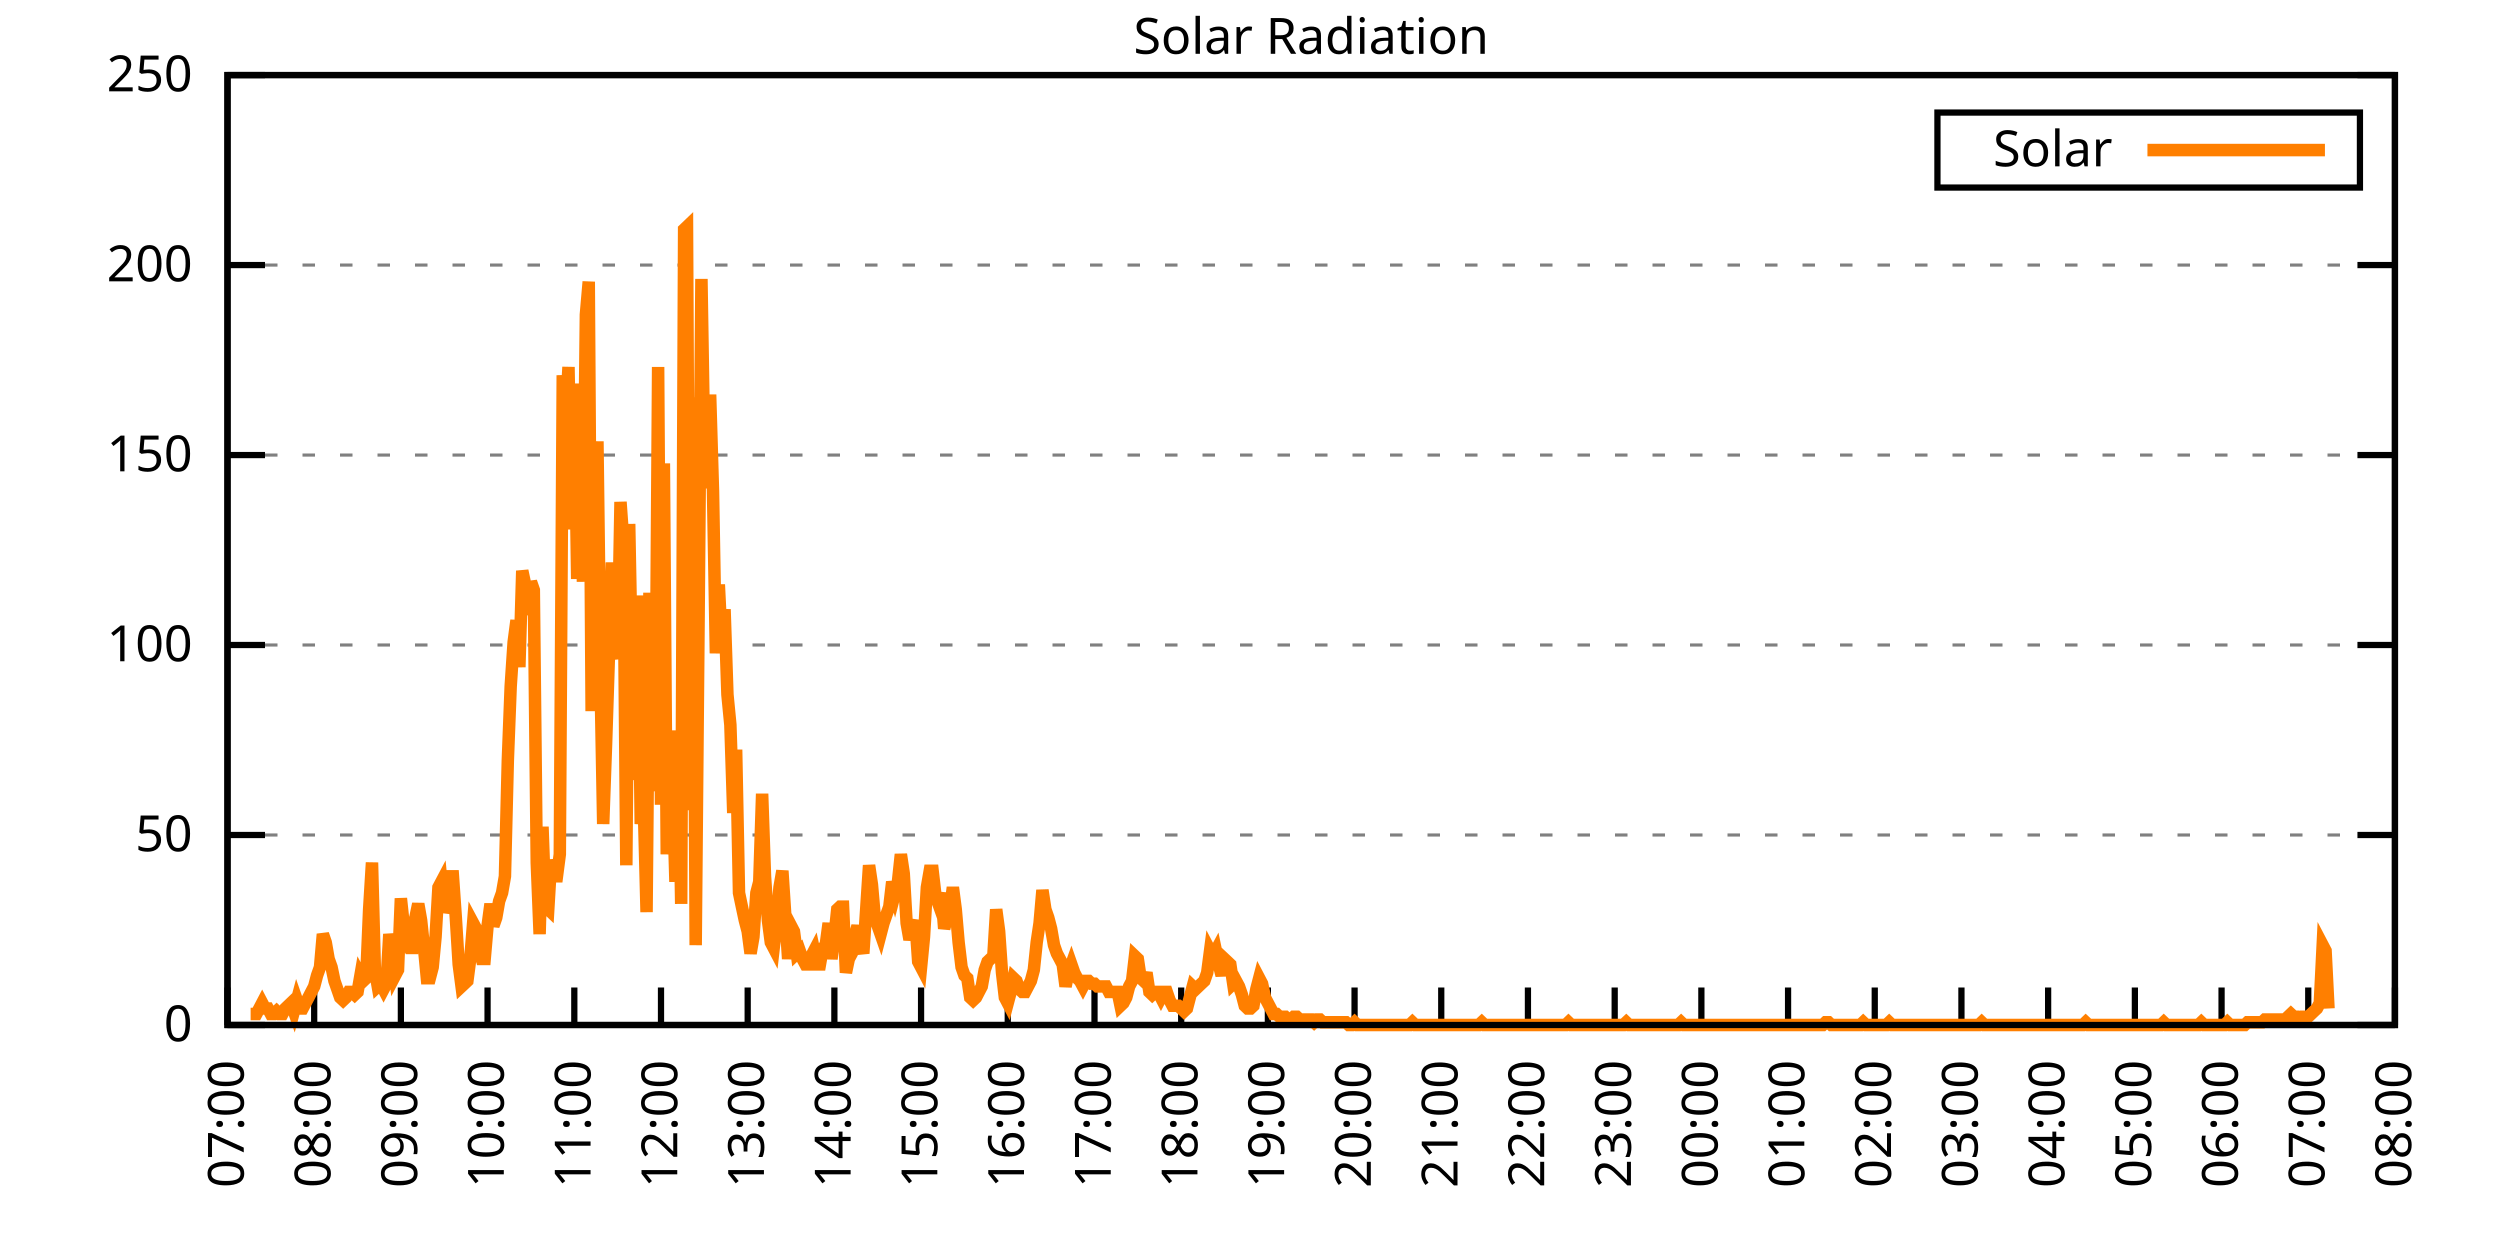
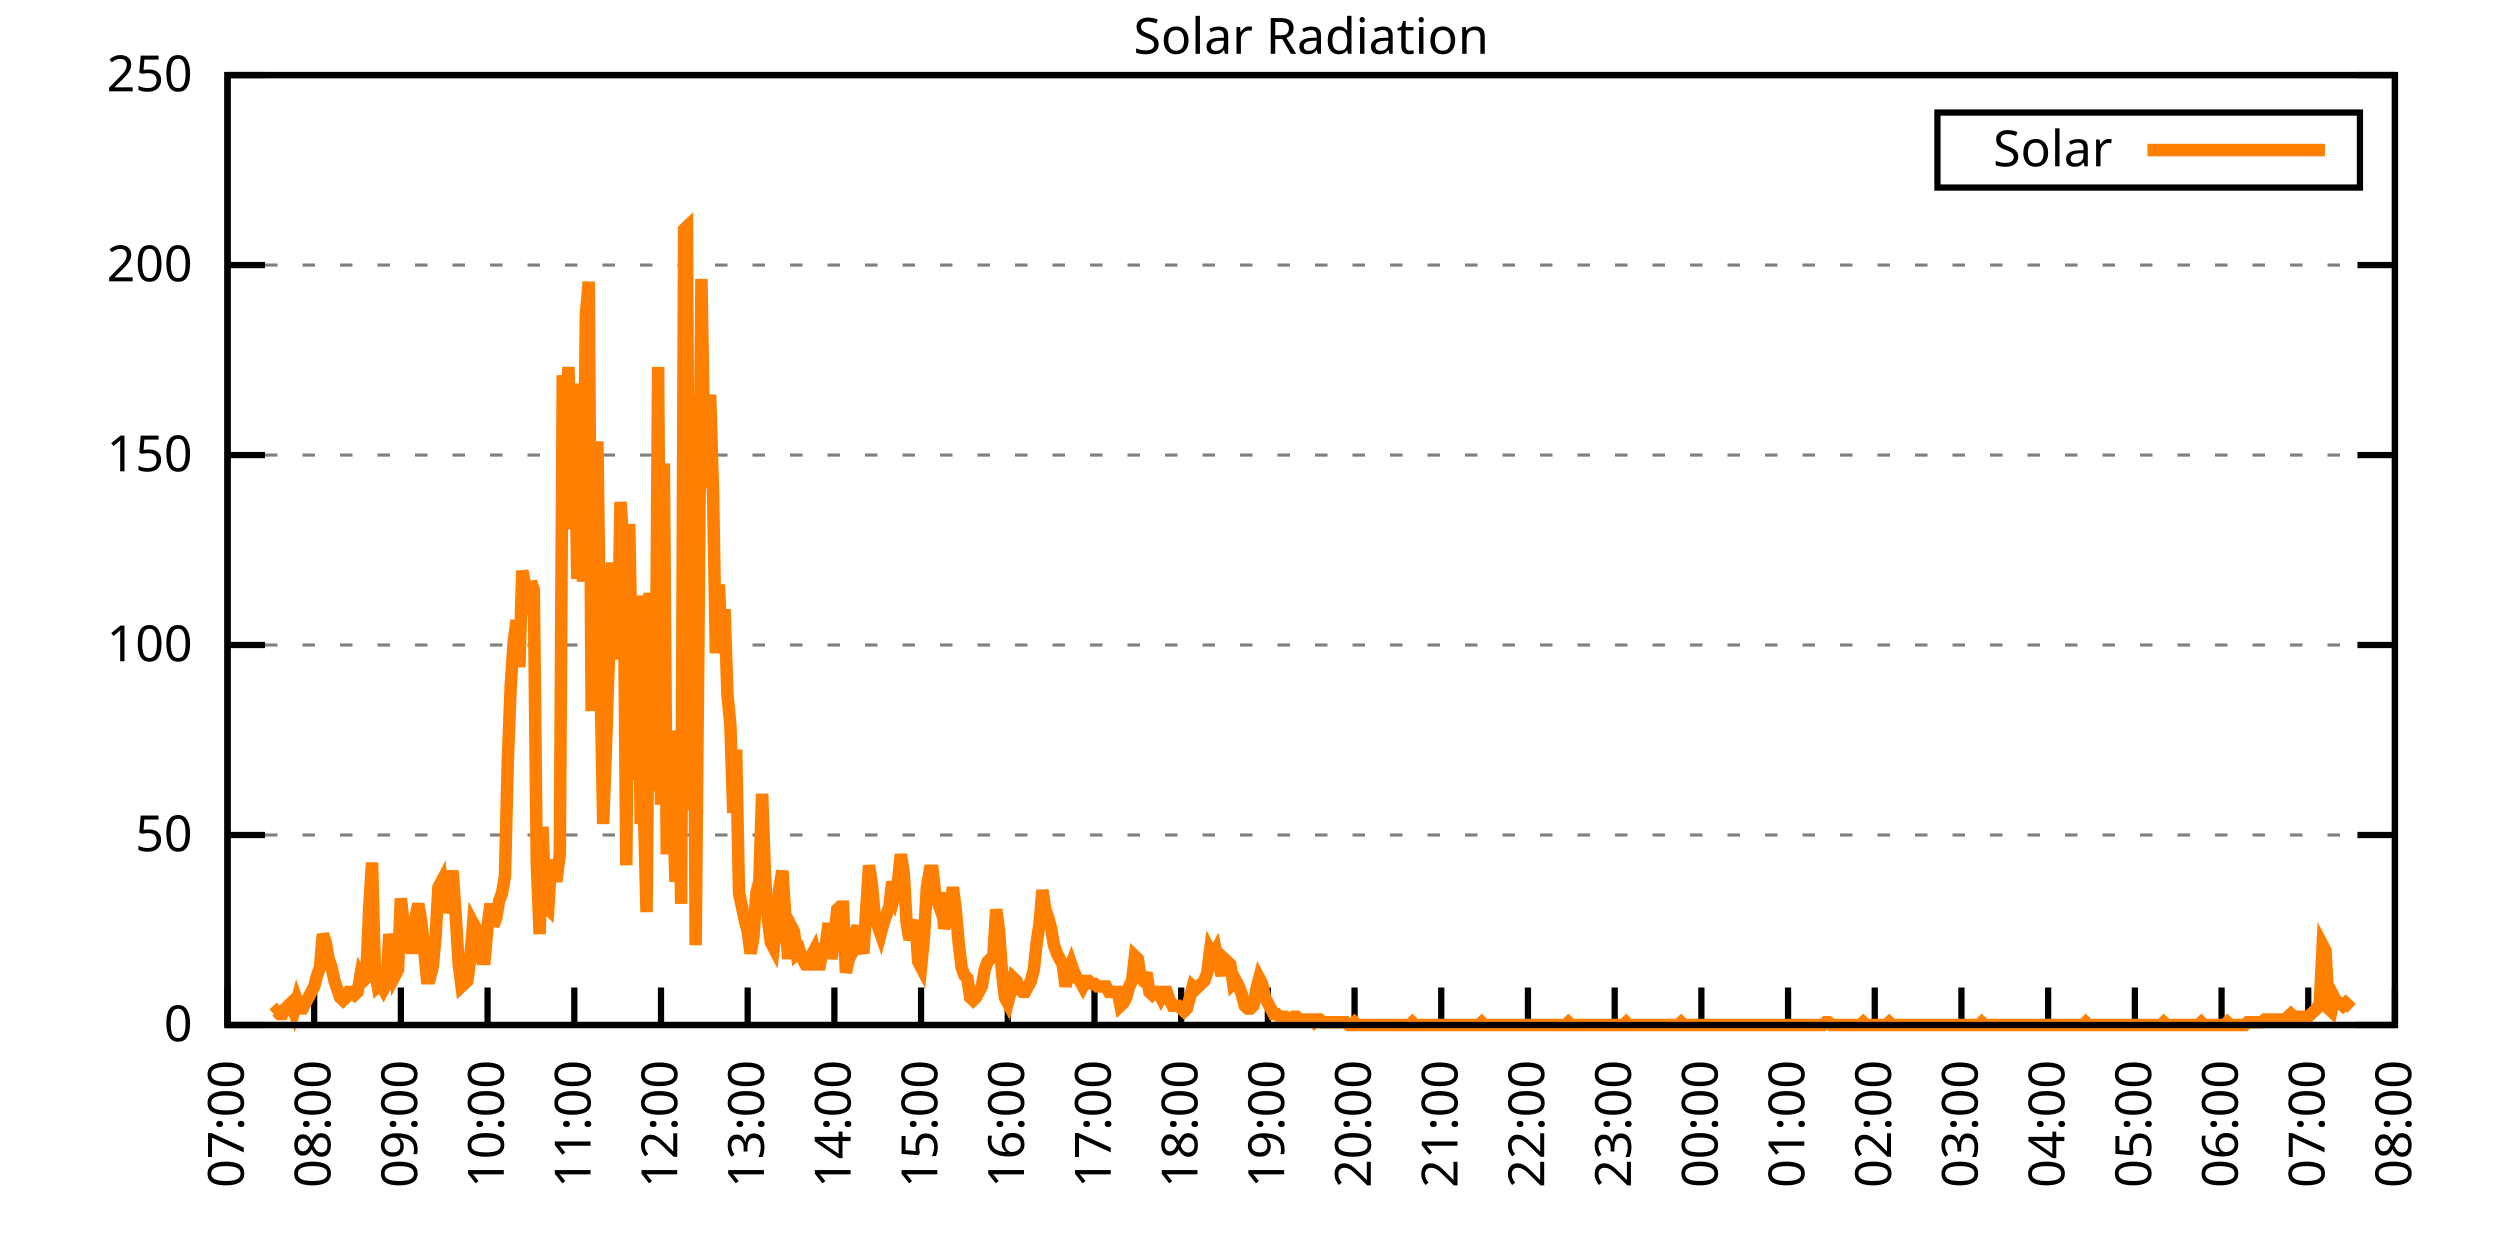
<svg xmlns="http://www.w3.org/2000/svg" xmlns:xlink="http://www.w3.org/1999/xlink" width="400" height="200" viewBox="0 0 400 200">
  <g id="gnuplot_canvas">
    <rect x="0" y="0" width="400" height="200" fill="none" />
    <defs>
      <circle id="gpDot" r="0.5" stroke-width="0.5" stroke="currentColor" />
      <path id="gpPt0" stroke-width="0.333" stroke="currentColor" d="M-1,0 h2 M0,-1 v2" />
      <path id="gpPt1" stroke-width="0.333" stroke="currentColor" d="M-1,-1 L1,1 M1,-1 L-1,1" />
      <path id="gpPt2" stroke-width="0.333" stroke="currentColor" d="M-1,0 L1,0 M0,-1 L0,1 M-1,-1 L1,1 M-1,1 L1,-1" />
      <rect id="gpPt3" stroke-width="0.333" stroke="currentColor" x="-1" y="-1" width="2" height="2" />
      <rect id="gpPt4" stroke-width="0.333" stroke="currentColor" fill="currentColor" x="-1" y="-1" width="2" height="2" />
      <circle id="gpPt5" stroke-width="0.333" stroke="currentColor" cx="0" cy="0" r="1" />
      <use xlink:href="#gpPt5" id="gpPt6" fill="currentColor" stroke="none" />
      <path id="gpPt7" stroke-width="0.333" stroke="currentColor" d="M0,-1.33 L-1.33,0.67 L1.33,0.67 z" />
      <use xlink:href="#gpPt7" id="gpPt8" fill="currentColor" stroke="none" />
      <use xlink:href="#gpPt7" id="gpPt9" stroke="currentColor" transform="rotate(180)" />
      <use xlink:href="#gpPt9" id="gpPt10" fill="currentColor" stroke="none" />
      <use xlink:href="#gpPt3" id="gpPt11" stroke="currentColor" transform="rotate(45)" />
      <use xlink:href="#gpPt11" id="gpPt12" fill="currentColor" stroke="none" />
      <path id="gpPt13" stroke-width="0.333" stroke="currentColor" d="M0,1.330 L1.265,0.411 L0.782,-1.067 L-0.782,-1.076 L-1.265,0.411 z" />
      <use xlink:href="#gpPt13" id="gpPt14" fill="currentColor" stroke="none" />
      <filter id="textbox" filterUnits="objectBoundingBox" x="0" y="0" height="1" width="1">
        <feFlood flood-color="white" flood-opacity="1" result="bgnd" />
        <feComposite in="SourceGraphic" in2="bgnd" operator="atop" />
      </filter>
      <filter id="greybox" filterUnits="objectBoundingBox" x="0" y="0" height="1" width="1">
        <feFlood flood-color="lightgrey" flood-opacity="1" result="grey" />
        <feComposite in="SourceGraphic" in2="grey" operator="atop" />
      </filter>
    </defs>
    <g fill="none" color="white" stroke="currentColor" stroke-width="1.00" stroke-linecap="butt" stroke-linejoin="miter">
</g>
    <g fill="none" color="black" stroke="currentColor" stroke-width="1.00" stroke-linecap="butt" stroke-linejoin="miter">
      <g stroke="none" shape-rendering="crispEdges">
        <polygon fill="rgb(255, 255, 255)" points="36.40,164.00 383.18,164.00 383.18,12.02 36.40,12.02 " />
      </g>
    </g>
    <g fill="none" color="black" stroke="currentColor" stroke-width="1.00" stroke-linecap="butt" stroke-linejoin="miter">
</g>
    <g fill="none" color="black" stroke="black" stroke-width="0.50" stroke-linecap="butt" stroke-linejoin="miter">
</g>
    <g fill="none" color="gray" stroke="currentColor" stroke-width="0.50" stroke-linecap="butt" stroke-linejoin="miter">
      <path stroke="gray" stroke-dasharray="2,4" class="gridline" d="M36.40,164.00 L383.19,164.00  " />
    </g>
    <g fill="none" color="gray" stroke="gray" stroke-width="1.00" stroke-linecap="butt" stroke-linejoin="miter">
</g>
    <g fill="none" color="black" stroke="currentColor" stroke-width="1.00" stroke-linecap="butt" stroke-linejoin="miter">
      <path stroke="black" d="M36.40,164.00 L42.40,164.00 M383.19,164.00 L377.19,164.00  " />
      <g transform="translate(30.80,166.60)" stroke="none" fill="black" font-family="Sans" font-size="8.00" text-anchor="end">
        <text>
          <tspan font-family="Sans"> 0</tspan>
        </text>
      </g>
    </g>
    <g fill="none" color="black" stroke="currentColor" stroke-width="1.00" stroke-linecap="butt" stroke-linejoin="miter">
</g>
    <g fill="none" color="black" stroke="black" stroke-width="0.50" stroke-linecap="butt" stroke-linejoin="miter">
</g>
    <g fill="none" color="gray" stroke="currentColor" stroke-width="0.50" stroke-linecap="butt" stroke-linejoin="miter">
      <path stroke="gray" stroke-dasharray="2,4" class="gridline" d="M36.40,133.60 L383.19,133.60  " />
    </g>
    <g fill="none" color="gray" stroke="gray" stroke-width="1.00" stroke-linecap="butt" stroke-linejoin="miter">
</g>
    <g fill="none" color="black" stroke="currentColor" stroke-width="1.00" stroke-linecap="butt" stroke-linejoin="miter">
      <path stroke="black" d="M36.40,133.60 L42.40,133.60 M383.19,133.60 L377.19,133.60  " />
      <g transform="translate(30.80,136.20)" stroke="none" fill="black" font-family="Sans" font-size="8.00" text-anchor="end">
        <text>
          <tspan font-family="Sans"> 50</tspan>
        </text>
      </g>
    </g>
    <g fill="none" color="black" stroke="currentColor" stroke-width="1.00" stroke-linecap="butt" stroke-linejoin="miter">
</g>
    <g fill="none" color="black" stroke="black" stroke-width="0.50" stroke-linecap="butt" stroke-linejoin="miter">
</g>
    <g fill="none" color="gray" stroke="currentColor" stroke-width="0.50" stroke-linecap="butt" stroke-linejoin="miter">
      <path stroke="gray" stroke-dasharray="2,4" class="gridline" d="M36.40,103.20 L383.19,103.20  " />
    </g>
    <g fill="none" color="gray" stroke="gray" stroke-width="1.00" stroke-linecap="butt" stroke-linejoin="miter">
</g>
    <g fill="none" color="black" stroke="currentColor" stroke-width="1.00" stroke-linecap="butt" stroke-linejoin="miter">
      <path stroke="black" d="M36.40,103.20 L42.40,103.20 M383.19,103.20 L377.19,103.20  " />
      <g transform="translate(30.80,105.80)" stroke="none" fill="black" font-family="Sans" font-size="8.00" text-anchor="end">
        <text>
          <tspan font-family="Sans"> 100</tspan>
        </text>
      </g>
    </g>
    <g fill="none" color="black" stroke="currentColor" stroke-width="1.00" stroke-linecap="butt" stroke-linejoin="miter">
</g>
    <g fill="none" color="black" stroke="black" stroke-width="0.50" stroke-linecap="butt" stroke-linejoin="miter">
</g>
    <g fill="none" color="gray" stroke="currentColor" stroke-width="0.50" stroke-linecap="butt" stroke-linejoin="miter">
      <path stroke="gray" stroke-dasharray="2,4" class="gridline" d="M36.40,72.81 L383.19,72.81  " />
    </g>
    <g fill="none" color="gray" stroke="gray" stroke-width="1.00" stroke-linecap="butt" stroke-linejoin="miter">
</g>
    <g fill="none" color="black" stroke="currentColor" stroke-width="1.00" stroke-linecap="butt" stroke-linejoin="miter">
      <path stroke="black" d="M36.40,72.81 L42.40,72.81 M383.19,72.81 L377.19,72.81  " />
      <g transform="translate(30.80,75.41)" stroke="none" fill="black" font-family="Sans" font-size="8.00" text-anchor="end">
        <text>
          <tspan font-family="Sans"> 150</tspan>
        </text>
      </g>
    </g>
    <g fill="none" color="black" stroke="currentColor" stroke-width="1.00" stroke-linecap="butt" stroke-linejoin="miter">
</g>
    <g fill="none" color="black" stroke="black" stroke-width="0.50" stroke-linecap="butt" stroke-linejoin="miter">
</g>
    <g fill="none" color="gray" stroke="currentColor" stroke-width="0.50" stroke-linecap="butt" stroke-linejoin="miter">
      <path stroke="gray" stroke-dasharray="2,4" class="gridline" d="M36.40,42.41 L383.19,42.41  " />
    </g>
    <g fill="none" color="gray" stroke="gray" stroke-width="1.00" stroke-linecap="butt" stroke-linejoin="miter">
</g>
    <g fill="none" color="black" stroke="currentColor" stroke-width="1.00" stroke-linecap="butt" stroke-linejoin="miter">
      <path stroke="black" d="M36.40,42.41 L42.40,42.41 M383.19,42.41 L377.19,42.41  " />
      <g transform="translate(30.80,45.01)" stroke="none" fill="black" font-family="Sans" font-size="8.00" text-anchor="end">
        <text>
          <tspan font-family="Sans"> 200</tspan>
        </text>
      </g>
    </g>
    <g fill="none" color="black" stroke="currentColor" stroke-width="1.00" stroke-linecap="butt" stroke-linejoin="miter">
</g>
    <g fill="none" color="black" stroke="black" stroke-width="0.50" stroke-linecap="butt" stroke-linejoin="miter">
</g>
    <g fill="none" color="gray" stroke="currentColor" stroke-width="0.50" stroke-linecap="butt" stroke-linejoin="miter">
      <path stroke="gray" stroke-dasharray="2,4" class="gridline" d="M36.40,12.01 L383.19,12.01  " />
    </g>
    <g fill="none" color="gray" stroke="gray" stroke-width="1.00" stroke-linecap="butt" stroke-linejoin="miter">
</g>
    <g fill="none" color="black" stroke="currentColor" stroke-width="1.00" stroke-linecap="butt" stroke-linejoin="miter">
      <path stroke="black" d="M36.40,12.01 L42.40,12.01 M383.19,12.01 L377.19,12.01  " />
      <g transform="translate(30.80,14.61)" stroke="none" fill="black" font-family="Sans" font-size="8.00" text-anchor="end">
        <text>
          <tspan font-family="Sans"> 250</tspan>
        </text>
      </g>
    </g>
    <g fill="none" color="black" stroke="currentColor" stroke-width="1.00" stroke-linecap="butt" stroke-linejoin="miter">
      <path stroke="black" d="M36.40,164.00 L36.40,158.00  " />
      <g transform="translate(39.00,169.60) rotate(270.00)" stroke="none" fill="black" font-family="Sans" font-size="8.00" text-anchor="end">
        <text>
          <tspan font-family="Sans">07:00</tspan>
        </text>
      </g>
    </g>
    <g fill="none" color="black" stroke="currentColor" stroke-width="1.00" stroke-linecap="butt" stroke-linejoin="miter">
      <path stroke="black" d="M50.27,164.00 L50.27,158.00  " />
      <g transform="translate(52.87,169.60) rotate(270.00)" stroke="none" fill="black" font-family="Sans" font-size="8.00" text-anchor="end">
        <text>
          <tspan font-family="Sans">08:00</tspan>
        </text>
      </g>
    </g>
    <g fill="none" color="black" stroke="currentColor" stroke-width="1.00" stroke-linecap="butt" stroke-linejoin="miter">
      <path stroke="black" d="M64.14,164.00 L64.14,158.00  " />
      <g transform="translate(66.74,169.60) rotate(270.00)" stroke="none" fill="black" font-family="Sans" font-size="8.00" text-anchor="end">
        <text>
          <tspan font-family="Sans">09:00</tspan>
        </text>
      </g>
    </g>
    <g fill="none" color="black" stroke="currentColor" stroke-width="1.00" stroke-linecap="butt" stroke-linejoin="miter">
      <path stroke="black" d="M78.01,164.00 L78.01,158.00  " />
      <g transform="translate(80.61,169.60) rotate(270.00)" stroke="none" fill="black" font-family="Sans" font-size="8.00" text-anchor="end">
        <text>
          <tspan font-family="Sans">10:00</tspan>
        </text>
      </g>
    </g>
    <g fill="none" color="black" stroke="currentColor" stroke-width="1.00" stroke-linecap="butt" stroke-linejoin="miter">
      <path stroke="black" d="M91.89,164.00 L91.89,158.00  " />
      <g transform="translate(94.49,169.60) rotate(270.00)" stroke="none" fill="black" font-family="Sans" font-size="8.00" text-anchor="end">
        <text>
          <tspan font-family="Sans">11:00</tspan>
        </text>
      </g>
    </g>
    <g fill="none" color="black" stroke="currentColor" stroke-width="1.00" stroke-linecap="butt" stroke-linejoin="miter">
      <path stroke="black" d="M105.76,164.00 L105.76,158.00  " />
      <g transform="translate(108.36,169.60) rotate(270.00)" stroke="none" fill="black" font-family="Sans" font-size="8.00" text-anchor="end">
        <text>
          <tspan font-family="Sans">12:00</tspan>
        </text>
      </g>
    </g>
    <g fill="none" color="black" stroke="currentColor" stroke-width="1.00" stroke-linecap="butt" stroke-linejoin="miter">
      <path stroke="black" d="M119.63,164.00 L119.63,158.00  " />
      <g transform="translate(122.23,169.60) rotate(270.00)" stroke="none" fill="black" font-family="Sans" font-size="8.00" text-anchor="end">
        <text>
          <tspan font-family="Sans">13:00</tspan>
        </text>
      </g>
    </g>
    <g fill="none" color="black" stroke="currentColor" stroke-width="1.00" stroke-linecap="butt" stroke-linejoin="miter">
      <path stroke="black" d="M133.50,164.00 L133.50,158.00  " />
      <g transform="translate(136.10,169.60) rotate(270.00)" stroke="none" fill="black" font-family="Sans" font-size="8.00" text-anchor="end">
        <text>
          <tspan font-family="Sans">14:00</tspan>
        </text>
      </g>
    </g>
    <g fill="none" color="black" stroke="currentColor" stroke-width="1.00" stroke-linecap="butt" stroke-linejoin="miter">
      <path stroke="black" d="M147.37,164.00 L147.37,158.00  " />
      <g transform="translate(149.97,169.60) rotate(270.00)" stroke="none" fill="black" font-family="Sans" font-size="8.00" text-anchor="end">
        <text>
          <tspan font-family="Sans">15:00</tspan>
        </text>
      </g>
    </g>
    <g fill="none" color="black" stroke="currentColor" stroke-width="1.00" stroke-linecap="butt" stroke-linejoin="miter">
      <path stroke="black" d="M161.24,164.00 L161.24,158.00  " />
      <g transform="translate(163.84,169.60) rotate(270.00)" stroke="none" fill="black" font-family="Sans" font-size="8.00" text-anchor="end">
        <text>
          <tspan font-family="Sans">16:00</tspan>
        </text>
      </g>
    </g>
    <g fill="none" color="black" stroke="currentColor" stroke-width="1.00" stroke-linecap="butt" stroke-linejoin="miter">
      <path stroke="black" d="M175.12,164.00 L175.12,158.00  " />
      <g transform="translate(177.72,169.60) rotate(270.00)" stroke="none" fill="black" font-family="Sans" font-size="8.00" text-anchor="end">
        <text>
          <tspan font-family="Sans">17:00</tspan>
        </text>
      </g>
    </g>
    <g fill="none" color="black" stroke="currentColor" stroke-width="1.00" stroke-linecap="butt" stroke-linejoin="miter">
      <path stroke="black" d="M188.99,164.00 L188.99,158.00  " />
      <g transform="translate(191.59,169.60) rotate(270.00)" stroke="none" fill="black" font-family="Sans" font-size="8.00" text-anchor="end">
        <text>
          <tspan font-family="Sans">18:00</tspan>
        </text>
      </g>
    </g>
    <g fill="none" color="black" stroke="currentColor" stroke-width="1.00" stroke-linecap="butt" stroke-linejoin="miter">
      <path stroke="black" d="M202.86,164.00 L202.86,158.00  " />
      <g transform="translate(205.46,169.60) rotate(270.00)" stroke="none" fill="black" font-family="Sans" font-size="8.00" text-anchor="end">
        <text>
          <tspan font-family="Sans">19:00</tspan>
        </text>
      </g>
    </g>
    <g fill="none" color="black" stroke="currentColor" stroke-width="1.00" stroke-linecap="butt" stroke-linejoin="miter">
      <path stroke="black" d="M216.73,164.00 L216.73,158.00  " />
      <g transform="translate(219.33,169.60) rotate(270.00)" stroke="none" fill="black" font-family="Sans" font-size="8.00" text-anchor="end">
        <text>
          <tspan font-family="Sans">20:00</tspan>
        </text>
      </g>
    </g>
    <g fill="none" color="black" stroke="currentColor" stroke-width="1.00" stroke-linecap="butt" stroke-linejoin="miter">
      <path stroke="black" d="M230.60,164.00 L230.60,158.00  " />
      <g transform="translate(233.20,169.60) rotate(270.00)" stroke="none" fill="black" font-family="Sans" font-size="8.00" text-anchor="end">
        <text>
          <tspan font-family="Sans">21:00</tspan>
        </text>
      </g>
    </g>
    <g fill="none" color="black" stroke="currentColor" stroke-width="1.00" stroke-linecap="butt" stroke-linejoin="miter">
      <path stroke="black" d="M244.47,164.00 L244.47,158.00  " />
      <g transform="translate(247.07,169.60) rotate(270.00)" stroke="none" fill="black" font-family="Sans" font-size="8.00" text-anchor="end">
        <text>
          <tspan font-family="Sans">22:00</tspan>
        </text>
      </g>
    </g>
    <g fill="none" color="black" stroke="currentColor" stroke-width="1.00" stroke-linecap="butt" stroke-linejoin="miter">
      <path stroke="black" d="M258.35,164.00 L258.35,158.00  " />
      <g transform="translate(260.95,169.60) rotate(270.00)" stroke="none" fill="black" font-family="Sans" font-size="8.00" text-anchor="end">
        <text>
          <tspan font-family="Sans">23:00</tspan>
        </text>
      </g>
    </g>
    <g fill="none" color="black" stroke="currentColor" stroke-width="1.00" stroke-linecap="butt" stroke-linejoin="miter">
      <path stroke="black" d="M272.22,164.00 L272.22,158.00  " />
      <g transform="translate(274.82,169.60) rotate(270.00)" stroke="none" fill="black" font-family="Sans" font-size="8.00" text-anchor="end">
        <text>
          <tspan font-family="Sans">00:00</tspan>
        </text>
      </g>
    </g>
    <g fill="none" color="black" stroke="currentColor" stroke-width="1.00" stroke-linecap="butt" stroke-linejoin="miter">
      <path stroke="black" d="M286.09,164.00 L286.09,158.00  " />
      <g transform="translate(288.69,169.60) rotate(270.00)" stroke="none" fill="black" font-family="Sans" font-size="8.00" text-anchor="end">
        <text>
          <tspan font-family="Sans">01:00</tspan>
        </text>
      </g>
    </g>
    <g fill="none" color="black" stroke="currentColor" stroke-width="1.00" stroke-linecap="butt" stroke-linejoin="miter">
      <path stroke="black" d="M299.96,164.00 L299.96,158.00  " />
      <g transform="translate(302.56,169.60) rotate(270.00)" stroke="none" fill="black" font-family="Sans" font-size="8.00" text-anchor="end">
        <text>
          <tspan font-family="Sans">02:00</tspan>
        </text>
      </g>
    </g>
    <g fill="none" color="black" stroke="currentColor" stroke-width="1.00" stroke-linecap="butt" stroke-linejoin="miter">
      <path stroke="black" d="M313.83,164.00 L313.83,158.00  " />
      <g transform="translate(316.43,169.60) rotate(270.00)" stroke="none" fill="black" font-family="Sans" font-size="8.00" text-anchor="end">
        <text>
          <tspan font-family="Sans">03:00</tspan>
        </text>
      </g>
    </g>
    <g fill="none" color="black" stroke="currentColor" stroke-width="1.00" stroke-linecap="butt" stroke-linejoin="miter">
      <path stroke="black" d="M327.70,164.00 L327.70,158.00  " />
      <g transform="translate(330.30,169.60) rotate(270.00)" stroke="none" fill="black" font-family="Sans" font-size="8.00" text-anchor="end">
        <text>
          <tspan font-family="Sans">04:00</tspan>
        </text>
      </g>
    </g>
    <g fill="none" color="black" stroke="currentColor" stroke-width="1.00" stroke-linecap="butt" stroke-linejoin="miter">
      <path stroke="black" d="M341.58,164.00 L341.58,158.00  " />
      <g transform="translate(344.18,169.60) rotate(270.00)" stroke="none" fill="black" font-family="Sans" font-size="8.00" text-anchor="end">
        <text>
          <tspan font-family="Sans">05:00</tspan>
        </text>
      </g>
    </g>
    <g fill="none" color="black" stroke="currentColor" stroke-width="1.00" stroke-linecap="butt" stroke-linejoin="miter">
      <path stroke="black" d="M355.45,164.00 L355.45,158.00  " />
      <g transform="translate(358.05,169.60) rotate(270.00)" stroke="none" fill="black" font-family="Sans" font-size="8.00" text-anchor="end">
        <text>
          <tspan font-family="Sans">06:00</tspan>
        </text>
      </g>
    </g>
    <g fill="none" color="black" stroke="currentColor" stroke-width="1.00" stroke-linecap="butt" stroke-linejoin="miter">
      <path stroke="black" d="M369.32,164.00 L369.32,158.00  " />
      <g transform="translate(371.92,169.60) rotate(270.00)" stroke="none" fill="black" font-family="Sans" font-size="8.00" text-anchor="end">
        <text>
          <tspan font-family="Sans">07:00</tspan>
        </text>
      </g>
    </g>
    <g fill="none" color="black" stroke="currentColor" stroke-width="1.00" stroke-linecap="butt" stroke-linejoin="miter">
      <path stroke="black" d="M383.19,164.00 L383.19,158.00  " />
      <g transform="translate(385.79,169.60) rotate(270.00)" stroke="none" fill="black" font-family="Sans" font-size="8.00" text-anchor="end">
        <text>
          <tspan font-family="Sans">08:00</tspan>
        </text>
      </g>
    </g>
    <g fill="none" color="black" stroke="currentColor" stroke-width="1.00" stroke-linecap="butt" stroke-linejoin="miter">
</g>
    <g fill="none" color="black" stroke="currentColor" stroke-width="1.00" stroke-linecap="butt" stroke-linejoin="miter">
      <path stroke="black" d="M36.40,12.01 L36.40,164.00 L383.19,164.00 L383.19,12.01 L36.40,12.01 Z  " />
    </g>
    <g fill="none" color="black" stroke="currentColor" stroke-width="1.00" stroke-linecap="butt" stroke-linejoin="miter">
</g>
    <g fill="none" color="black" stroke="currentColor" stroke-width="1.00" stroke-linecap="butt" stroke-linejoin="miter">
      <path stroke="black" d="M309.99,30.01 L309.99,18.01 L377.59,18.01 L377.59,30.01 L309.99,30.01 Z  " />
    </g>
    <g id="Solar_Radiation_plot_1">
      <g fill="none" color="white" stroke="black" stroke-width="2.00" stroke-linecap="butt" stroke-linejoin="miter">
</g>
      <g fill="none" color="black" stroke="currentColor" stroke-width="2.00" stroke-linecap="butt" stroke-linejoin="miter">
        <g transform="translate(337.99,26.61)" stroke="none" fill="black" font-family="Sans" font-size="8.00" text-anchor="end">
          <text>
            <tspan font-family="Sans">Solar</tspan>
          </text>
        </g>
      </g>
      <g fill="none" color="black" stroke="currentColor" stroke-width="2.00" stroke-linecap="butt" stroke-linejoin="miter">
-         <path stroke="rgb(255, 127,   0)" d="M343.59,24.01 L371.99,24.01 M40.10,162.24 L40.56,162.24 L41.02,162.24 L41.49,161.36 L41.95,160.48 L42.41,161.36   L42.87,161.36 L43.34,162.24 L43.80,162.24 L44.26,161.80 L44.72,162.24 L45.19,162.24 L45.65,161.36 L46.11,160.92   L46.57,160.48 L47.03,161.80 L47.50,160.04 L47.96,161.36 L48.42,161.36 L48.88,160.48 L49.35,159.60 L49.81,158.71   L50.27,157.83 L50.73,156.07 L51.20,154.75 L51.66,149.46 L52.12,150.79 L52.58,153.43 L53.05,154.75 L53.51,156.95   L53.97,158.27 L54.43,159.60 L54.90,160.04 L55.36,159.60 L55.82,158.71 L56.28,158.71 L56.75,159.15 L57.21,158.71   L57.67,156.07 L58.13,156.95 L58.59,156.51 L59.06,145.50 L59.52,138.01 L59.98,155.19 L60.44,157.83 L60.91,157.39   L61.37,158.27 L61.83,157.39 L62.29,149.46 L62.76,152.11 L63.22,156.07 L63.68,155.19 L64.14,143.74 L64.61,148.14   L65.07,150.79 L65.53,151.67 L65.99,151.67 L66.46,146.82 L66.92,144.62 L67.38,147.26 L67.84,151.67 L68.30,156.51   L68.77,156.51 L69.23,154.75 L69.69,149.90 L70.15,141.98 L70.62,141.09 L71.08,145.94 L71.54,144.62 L72.00,140.21   L72.47,140.21 L72.93,146.82 L73.39,154.31 L73.85,157.83 L74.32,157.39 L74.78,156.95 L75.24,153.43 L75.70,147.70   L76.17,148.58 L76.63,151.67 L77.09,153.43 L77.55,153.43 L78.01,148.14 L78.48,144.62 L78.94,148.14 L79.40,146.82   L79.86,144.18 L80.33,142.86 L80.79,140.21 L81.25,121.71 L81.71,109.82 L82.18,102.77 L82.64,99.25 L83.10,106.74   L83.56,91.32 L84.03,93.52 L84.49,98.37 L84.95,93.08 L85.41,94.40 L85.88,138.01 L86.34,149.46 L86.80,132.28   L87.26,145.06 L87.72,145.50 L88.19,137.57 L88.65,140.21 L89.11,140.21 L89.57,136.69 L90.04,60.04 L90.50,67.09   L90.96,58.72 L91.42,84.71 L91.89,61.37 L92.35,92.64 L92.81,63.57 L93.27,93.08 L93.74,50.35 L94.20,45.07   L94.66,113.78 L95.12,84.71 L95.59,70.62 L96.05,106.74 L96.51,131.84 L96.97,119.07 L97.44,104.53 L97.90,90.00   L98.36,103.21 L98.82,105.41 L99.28,80.31 L99.75,86.91 L100.21,138.45 L100.67,83.83 L101.13,108.06 L101.60,124.80   L102.06,95.28 L102.52,131.84 L102.98,127.88 L103.45,145.94 L103.91,94.84 L104.37,121.71 L104.83,126.56 L105.30,58.72   L105.76,128.76 L106.22,74.14 L106.68,136.69 L107.15,120.83 L107.61,125.24 L108.07,141.09 L108.53,116.87 L108.99,144.62   L109.46,36.70 L109.92,36.26 L110.38,129.64 L110.84,63.57 L111.31,151.23 L111.77,99.69 L112.23,44.63 L112.69,72.82   L113.16,78.10 L113.62,63.13 L114.08,78.54 L114.54,104.53 L115.01,93.52 L115.47,102.77 L115.93,97.49 L116.39,111.14   L116.86,115.99 L117.32,130.08 L117.78,119.95 L118.24,142.86 L118.70,145.06 L119.17,147.26 L119.63,149.02 L120.09,152.55   L120.55,149.90 L121.02,142.86 L121.48,141.09 L121.94,127.00 L122.40,140.21 L122.87,147.26 L123.33,150.79 L123.79,151.67   L124.25,147.70 L124.72,141.98 L125.18,139.33 L125.64,146.38 L126.10,153.43 L126.57,148.14 L127.03,149.02 L127.49,152.55   L127.95,152.11 L128.41,153.43 L128.88,154.31 L129.34,154.31 L129.80,152.99 L130.26,152.11 L130.73,154.31 L131.19,154.31   L131.65,151.67 L132.11,151.23 L132.58,147.70 L133.04,153.43 L133.50,149.90 L133.96,145.50 L134.43,145.06 L134.89,145.06   L135.35,155.63 L135.81,153.43 L136.28,152.55 L136.74,149.90 L137.20,148.14 L137.66,150.79 L138.13,152.55 L138.59,145.50   L139.05,138.45 L139.51,141.54 L139.97,146.82 L140.44,148.14 L140.90,149.46 L141.36,147.70 L141.82,146.38 L142.29,145.06   L142.75,141.09 L143.21,142.86 L143.67,141.09 L144.14,136.69 L144.60,139.77 L145.06,147.70 L145.52,150.34 L145.99,148.58   L146.45,147.26 L146.91,153.87 L147.37,154.75 L147.84,149.90 L148.30,141.98 L148.76,139.33 L149.22,139.33 L149.68,143.30   L150.15,144.62 L150.61,142.86 L151.07,148.58 L151.53,146.82 L152.00,145.50 L152.46,141.98 L152.92,145.50 L153.38,150.79   L153.85,154.75 L154.31,156.07 L154.77,156.51 L155.23,159.60 L155.70,160.04 L156.16,159.60 L156.62,158.71 L157.08,157.83   L157.55,155.19 L158.01,153.87 L158.47,153.43 L158.93,152.99 L159.39,145.50 L159.86,149.02 L160.32,155.63 L160.78,159.60   L161.24,160.48 L161.71,158.71 L162.17,156.51 L162.63,156.95 L163.09,158.27 L163.56,158.71 L164.02,158.71 L164.48,157.83   L164.94,156.95 L165.41,155.19 L165.87,150.79 L166.33,147.70 L166.79,142.42 L167.26,145.50 L167.72,146.82 L168.18,148.58   L168.64,151.23 L169.10,152.55 L169.57,153.43 L170.03,154.31 L170.49,157.83 L170.95,155.63 L171.42,154.31 L171.88,155.63   L172.34,156.51 L172.80,156.95 L173.27,157.83 L173.73,156.95 L174.19,156.95 L174.65,157.39 L175.12,157.39 L175.58,157.83   L176.04,157.83 L176.50,157.83 L176.97,157.83 L177.43,158.71 L177.89,158.71 L178.35,158.71 L178.82,158.71 L179.28,160.92   L179.74,160.48 L180.20,159.60 L180.66,157.83 L181.13,156.95 L181.59,152.99 L182.05,153.43 L182.51,156.51 L182.98,156.95   L183.44,155.63 L183.90,158.71 L184.36,159.15 L184.83,158.71 L185.29,158.71 L185.75,159.60 L186.21,158.71 L186.68,158.71   L187.14,160.04 L187.60,160.92 L188.06,160.92 L188.53,160.92 L188.99,161.36 L189.45,161.80 L189.91,161.36 L190.37,159.60   L190.84,157.83 L191.30,158.27 L191.76,157.83 L192.22,157.39 L192.69,156.95 L193.15,155.63 L193.61,152.11 L194.07,152.99   L194.54,152.11 L195.00,154.31 L195.46,156.07 L195.92,153.43 L196.39,153.87 L196.85,154.31 L197.31,157.39 L197.77,156.95   L198.24,157.83 L198.70,159.15 L199.16,160.92 L199.62,161.36 L200.08,161.36 L200.55,160.92 L201.01,158.27 L201.47,156.51   L201.93,157.39 L202.40,159.60 L202.86,160.48 L203.32,161.36 L203.78,162.24 L204.25,162.24 L204.71,162.68 L205.17,162.68   L205.63,162.68 L206.10,163.12 L206.56,163.12 L207.02,162.68 L207.48,162.68 L207.95,163.12 L208.41,163.12 L208.87,163.12   L209.33,163.12 L209.80,163.12 L210.26,163.56 L210.72,163.12 L211.18,163.12 L211.64,163.56 L212.11,163.56 L212.57,163.56   L213.03,163.56 L213.49,163.56 L213.96,163.56 L214.42,163.56 L214.88,163.56 L215.34,163.56 L215.81,164.00 L216.27,164.00   L216.73,163.56 L217.19,164.00 L217.66,164.00 L218.12,164.00 L218.58,164.00 L219.04,164.00 L219.51,164.00 L219.97,164.00   L220.43,164.00 L220.89,164.00 L221.35,164.00 L221.82,164.00 L222.28,164.00 L222.74,164.00 L223.20,164.00 L223.67,164.00   L224.13,164.00 L224.59,164.00 L225.05,164.00 L225.52,164.00 L225.98,163.56 L226.44,164.00 L226.90,164.00 L227.37,164.00   L227.83,164.00 L228.29,164.00 L228.75,164.00 L229.22,164.00 L229.68,164.00 L230.14,164.00 L230.60,164.00 L231.06,164.00   L231.53,164.00 L231.99,164.00 L232.45,164.00 L232.91,164.00 L233.38,164.00 L233.84,164.00 L234.30,164.00 L234.76,164.00   L235.23,164.00 L235.69,164.00 L236.15,164.00 L236.61,164.00 L237.08,163.56 L237.54,164.00 L238.00,164.00 L238.46,164.00   L238.93,164.00 L239.39,164.00 L239.85,164.00 L240.31,164.00 L240.77,164.00 L241.24,164.00 L241.70,164.00 L242.16,164.00   L242.62,164.00 L243.09,164.00 L243.55,164.00 L244.01,164.00 L244.47,164.00 L244.94,164.00 L245.40,164.00 L245.86,164.00   L246.32,164.00 L246.79,164.00 L247.25,164.00 L247.71,164.00 L248.17,164.00 L248.64,164.00 L249.10,164.00 L249.56,164.00   L250.02,164.00 L250.49,164.00 L250.95,163.56 L251.41,164.00 L251.87,164.00 L252.33,164.00 L252.80,164.00 L253.26,164.00   L253.72,164.00 L254.18,164.00 L254.65,164.00 L255.11,164.00 L255.57,164.00 L256.03,164.00 L256.50,164.00 L256.96,164.00   L257.42,164.00 L257.88,164.00 L258.35,164.00 L258.81,164.00 L259.27,164.00 L259.73,164.00 L260.20,163.56 L260.66,164.00   L261.12,164.00 L261.58,164.00 L262.04,164.00 L262.51,164.00 L262.97,164.00 L263.43,164.00 L263.89,164.00 L264.36,164.00   L264.82,164.00 L265.28,164.00 L265.74,164.00 L266.21,164.00 L266.67,164.00 L267.13,164.00 L267.59,164.00 L268.06,164.00   L268.52,164.00 L268.98,163.56 L269.44,164.00 L269.91,164.00 L270.37,164.00 L270.83,164.00 L271.29,164.00 L271.75,164.00   L272.22,164.00 L272.68,164.00 L273.14,164.00 L273.60,164.00 L274.07,164.00 L274.53,164.00 L274.99,164.00 L275.45,164.00   L275.92,164.00 L276.38,164.00 L276.84,164.00 L277.30,164.00 L277.77,164.00 L278.23,164.00 L278.69,164.00 L279.15,164.00   L279.62,164.00 L280.08,164.00 L280.54,164.00 L281.00,164.00 L281.46,164.00 L281.93,164.00 L282.39,164.00 L282.85,164.00   L283.31,164.00 L283.78,164.00 L284.24,164.00 L284.70,164.00 L285.16,164.00 L285.63,164.00 L286.09,164.00 L286.55,164.00   L287.01,164.00 L287.48,164.00 L287.94,164.00 L288.40,164.00 L288.86,164.00 L289.33,164.00 L289.79,164.00 L290.25,164.00   L290.71,164.00 L291.18,164.00 L291.64,164.00 L292.10,163.56 L292.56,163.56 L293.02,164.00 L293.49,164.00 L293.95,164.00   L294.41,164.00 L294.87,164.00 L295.34,164.00 L295.80,164.00 L296.26,164.00 L296.72,164.00 L297.19,164.00 L297.65,164.00   L298.11,163.56 L298.57,164.00 L299.04,164.00 L299.50,164.00 L299.96,164.00 L300.42,164.00 L300.89,164.00 L301.35,164.00   L301.81,164.00 L302.27,163.56 L302.73,164.00 L303.20,164.00 L303.66,164.00 L304.12,164.00 L304.58,164.00 L305.05,164.00   L305.51,164.00 L305.97,164.00 L306.43,164.00 L306.90,164.00 L307.36,164.00 L307.82,164.00 L308.28,164.00 L308.75,164.00   L309.21,164.00 L309.67,164.00 L310.13,164.00 L310.60,164.00 L311.06,164.00 L311.52,164.00 L311.98,164.00 L312.44,164.00   L312.91,164.00 L313.37,164.00 L313.83,164.00 L314.29,164.00 L314.76,164.00 L315.22,164.00 L315.68,164.00 L316.14,164.00   L316.61,164.00 L317.07,163.56 L317.53,164.00 L317.99,164.00 L318.46,164.00 L318.92,164.00 L319.38,164.00 L319.84,164.00   L320.31,164.00 L320.77,164.00 L321.23,164.00 L321.69,164.00 L322.15,164.00 L322.62,164.00 L323.08,164.00 L323.54,164.00   L324.00,164.00 L324.47,164.00 L324.93,164.00 L325.39,164.00 L325.85,164.00 L326.32,164.00 L326.78,164.00 L327.24,164.00   L327.70,164.00 L328.17,164.00 L328.63,164.00 L329.09,164.00 L329.55,164.00 L330.02,164.00 L330.48,164.00 L330.94,164.00   L331.40,164.00 L331.87,164.00 L332.33,164.00 L332.79,164.00 L333.25,164.00 L333.71,163.56 L334.18,164.00 L334.64,164.00   L335.10,164.00 L335.56,164.00 L336.03,164.00 L336.49,164.00 L336.95,164.00 L337.41,164.00 L337.88,164.00 L338.34,164.00   L338.80,164.00 L339.26,164.00 L339.73,164.00 L340.19,164.00 L340.65,164.00 L341.11,164.00 L341.58,164.00 L342.04,164.00   L342.50,164.00 L342.96,164.00 L343.42,164.00 L343.89,164.00 L344.35,164.00 L344.81,164.00 L345.27,164.00 L345.74,164.00   L346.20,163.56 L346.66,164.00 L347.12,164.00 L347.59,164.00 L348.05,164.00 L348.51,164.00 L348.97,164.00 L349.44,164.00   L349.90,164.00 L350.36,164.00 L350.82,164.00 L351.29,164.00 L351.75,164.00 L352.21,163.56 L352.67,164.00 L353.13,164.00   L353.60,164.00 L354.06,164.00 L354.52,164.00 L354.98,164.00 L355.45,164.00 L355.91,164.00 L356.37,163.56 L356.83,164.00   L357.30,164.00 L357.76,164.00 L358.22,164.00 L358.68,164.00 L359.15,164.00 L359.61,163.56 L360.07,163.56 L360.53,163.56   L361.00,163.56 L361.46,163.56 L361.92,163.56 L362.38,163.12 L362.84,163.12 L363.31,163.12 L363.77,163.12 L364.23,163.12   L364.69,163.12 L365.16,163.12 L365.62,163.12 L366.08,162.68 L366.54,162.24 L367.01,162.68 L367.47,162.68 L367.93,163.12   L368.39,162.68 L368.86,162.68 L369.32,162.68 L369.78,162.24 L370.24,161.80 L370.71,161.36 L371.17,160.48 L371.63,151.23   L372.09,152.11 L372.56,161.36  " />
+         <path stroke="rgb(255, 127,   0)" d="M343.59,24.01 L371.99,24.01 M43.80,162.24 L44.26,161.80 L44.72,162.24 L45.19,162.24 L45.65,161.36 L46.11,160.92   L46.57,160.48 L47.03,161.80 L47.50,160.04 L47.96,161.36 L48.42,161.36 L48.88,160.48 L49.35,159.60 L49.81,158.71   L50.27,157.83 L50.73,156.07 L51.20,154.75 L51.66,149.46 L52.12,150.79 L52.58,153.43 L53.05,154.75 L53.51,156.95   L53.97,158.27 L54.43,159.60 L54.90,160.04 L55.36,159.60 L55.82,158.71 L56.28,158.71 L56.75,159.15 L57.21,158.71   L57.67,156.07 L58.13,156.95 L58.59,156.51 L59.06,145.50 L59.52,138.01 L59.98,155.19 L60.44,157.83 L60.91,157.39   L61.37,158.27 L61.83,157.39 L62.29,149.46 L62.76,152.11 L63.22,156.07 L63.68,155.19 L64.14,143.74 L64.61,148.14   L65.07,150.79 L65.53,151.67 L65.99,151.67 L66.46,146.82 L66.92,144.62 L67.38,147.26 L67.84,151.67 L68.30,156.51   L68.77,156.51 L69.23,154.75 L69.69,149.90 L70.15,141.98 L70.62,141.09 L71.08,145.94 L71.54,144.62 L72.00,140.21   L72.47,140.21 L72.93,146.82 L73.39,154.31 L73.85,157.83 L74.32,157.39 L74.78,156.95 L75.24,153.43 L75.70,147.70   L76.17,148.58 L76.63,151.67 L77.09,153.43 L77.55,153.43 L78.01,148.14 L78.48,144.62 L78.94,148.14 L79.40,146.82   L79.86,144.18 L80.33,142.86 L80.79,140.21 L81.25,121.71 L81.71,109.82 L82.18,102.77 L82.64,99.25 L83.10,106.74   L83.56,91.32 L84.03,93.52 L84.49,98.37 L84.95,93.08 L85.41,94.40 L85.88,138.01 L86.34,149.46 L86.80,132.28   L87.26,145.06 L87.72,145.50 L88.19,137.57 L88.65,140.21 L89.11,140.21 L89.57,136.69 L90.04,60.04 L90.50,67.09   L90.96,58.72 L91.42,84.71 L91.89,61.37 L92.35,92.64 L92.81,63.57 L93.27,93.08 L93.74,50.35 L94.20,45.07   L94.66,113.78 L95.12,84.71 L95.59,70.62 L96.05,106.74 L96.51,131.84 L96.97,119.07 L97.44,104.53 L97.90,90.00   L98.36,103.21 L98.82,105.41 L99.28,80.31 L99.75,86.91 L100.21,138.45 L100.67,83.83 L101.13,108.06 L101.60,124.80   L102.06,95.28 L102.52,131.84 L102.98,127.88 L103.45,145.94 L103.91,94.84 L104.37,121.71 L104.83,126.56 L105.30,58.72   L105.76,128.76 L106.22,74.14 L106.68,136.69 L107.15,120.83 L107.61,125.24 L108.07,141.09 L108.53,116.87 L108.99,144.62   L109.46,36.70 L109.92,36.26 L110.38,129.64 L110.84,63.57 L111.31,151.23 L111.77,99.69 L112.23,44.63 L112.69,72.82   L113.16,78.10 L113.62,63.13 L114.08,78.54 L114.54,104.53 L115.01,93.52 L115.47,102.77 L115.93,97.49 L116.39,111.14   L116.86,115.99 L117.32,130.08 L117.78,119.95 L118.24,142.86 L118.70,145.06 L119.17,147.26 L119.63,149.02 L120.09,152.55   L120.55,149.90 L121.02,142.86 L121.48,141.09 L121.94,127.00 L122.40,140.21 L122.87,147.26 L123.33,150.79 L123.79,151.67   L124.25,147.70 L124.72,141.98 L125.18,139.33 L125.64,146.38 L126.10,153.43 L126.57,148.14 L127.03,149.02 L127.49,152.55   L127.95,152.11 L128.41,153.43 L128.88,154.31 L129.34,154.31 L129.80,152.99 L130.26,152.11 L130.73,154.31 L131.19,154.31   L131.65,151.67 L132.11,151.23 L132.58,147.70 L133.04,153.43 L133.50,149.90 L133.96,145.50 L134.43,145.06 L134.89,145.06   L135.35,155.63 L135.81,153.43 L136.28,152.55 L136.74,149.90 L137.20,148.14 L137.66,150.79 L138.13,152.55 L138.59,145.50   L139.05,138.45 L139.51,141.54 L139.97,146.82 L140.44,148.14 L140.90,149.46 L141.36,147.70 L141.82,146.38 L142.29,145.06   L142.75,141.09 L143.21,142.86 L143.67,141.09 L144.14,136.69 L144.60,139.77 L145.06,147.70 L145.52,150.34 L145.99,148.58   L146.45,147.26 L146.91,153.87 L147.37,154.75 L147.84,149.90 L148.30,141.98 L148.76,139.33 L149.22,139.33 L149.68,143.30   L150.15,144.62 L150.61,142.86 L151.07,148.58 L151.53,146.82 L152.00,145.50 L152.46,141.98 L152.92,145.50 L153.38,150.79   L153.85,154.75 L154.31,156.07 L154.77,156.51 L155.23,159.60 L155.70,160.04 L156.16,159.60 L156.62,158.71 L157.08,157.83   L157.55,155.19 L158.01,153.87 L158.47,153.43 L158.93,152.99 L159.39,145.50 L159.86,149.02 L160.32,155.63 L160.78,159.60   L161.24,160.48 L161.71,158.71 L162.17,156.51 L162.63,156.95 L163.09,158.27 L163.56,158.71 L164.02,158.71 L164.48,157.83   L164.94,156.95 L165.41,155.19 L165.87,150.79 L166.33,147.70 L166.79,142.42 L167.26,145.50 L167.72,146.82 L168.18,148.58   L168.64,151.23 L169.10,152.55 L169.57,153.43 L170.03,154.31 L170.49,157.83 L170.95,155.63 L171.42,154.31 L171.88,155.63   L172.34,156.51 L172.80,156.95 L173.27,157.83 L173.73,156.95 L174.19,156.95 L174.65,157.39 L175.12,157.39 L175.58,157.83   L176.04,157.83 L176.50,157.83 L176.97,157.83 L177.43,158.71 L177.89,158.71 L178.35,158.71 L178.82,158.71 L179.28,160.92   L179.74,160.48 L180.20,159.60 L180.66,157.83 L181.13,156.95 L181.59,152.99 L182.05,153.43 L182.51,156.51 L182.98,156.95   L183.44,155.63 L183.90,158.71 L184.36,159.15 L184.83,158.71 L185.29,158.71 L185.75,159.60 L186.21,158.71 L186.68,158.71   L187.14,160.04 L187.60,160.92 L188.06,160.92 L188.53,160.92 L188.99,161.36 L189.45,161.80 L189.91,161.36 L190.37,159.60   L190.84,157.83 L191.30,158.27 L191.76,157.83 L192.22,157.39 L192.69,156.95 L193.15,155.63 L193.61,152.11 L194.07,152.99   L194.54,152.11 L195.00,154.31 L195.46,156.07 L195.92,153.43 L196.39,153.87 L196.85,154.31 L197.31,157.39 L197.77,156.95   L198.24,157.83 L198.70,159.15 L199.16,160.92 L199.62,161.36 L200.08,161.36 L200.55,160.92 L201.01,158.27 L201.47,156.51   L201.93,157.39 L202.40,159.60 L202.86,160.48 L203.32,161.36 L203.78,162.24 L204.25,162.24 L204.71,162.68 L205.17,162.68   L205.63,162.68 L206.10,163.12 L206.56,163.12 L207.02,162.68 L207.48,162.68 L207.95,163.12 L208.41,163.12 L208.87,163.12   L209.33,163.12 L209.80,163.12 L210.26,163.56 L210.72,163.12 L211.18,163.12 L211.64,163.56 L212.11,163.56 L212.57,163.56   L213.03,163.56 L213.49,163.56 L213.96,163.56 L214.42,163.56 L214.88,163.56 L215.34,163.56 L215.81,164.00 L216.27,164.00   L216.73,163.56 L217.19,164.00 L217.66,164.00 L218.12,164.00 L218.58,164.00 L219.04,164.00 L219.51,164.00 L219.97,164.00   L220.43,164.00 L220.89,164.00 L221.35,164.00 L221.82,164.00 L222.28,164.00 L222.74,164.00 L223.20,164.00 L223.67,164.00   L224.13,164.00 L224.59,164.00 L225.05,164.00 L225.52,164.00 L225.98,163.56 L226.44,164.00 L226.90,164.00 L227.37,164.00   L227.83,164.00 L228.29,164.00 L228.75,164.00 L229.22,164.00 L229.68,164.00 L230.14,164.00 L230.60,164.00 L231.06,164.00   L231.53,164.00 L231.99,164.00 L232.45,164.00 L232.91,164.00 L233.38,164.00 L233.84,164.00 L234.30,164.00 L234.76,164.00   L235.23,164.00 L235.69,164.00 L236.15,164.00 L236.61,164.00 L237.08,163.56 L237.54,164.00 L238.00,164.00 L238.46,164.00   L238.93,164.00 L239.39,164.00 L239.85,164.00 L240.31,164.00 L240.77,164.00 L241.24,164.00 L241.70,164.00 L242.16,164.00   L242.62,164.00 L243.09,164.00 L243.55,164.00 L244.01,164.00 L244.47,164.00 L244.94,164.00 L245.40,164.00 L245.86,164.00   L246.32,164.00 L246.79,164.00 L247.25,164.00 L247.71,164.00 L248.17,164.00 L248.64,164.00 L249.10,164.00 L249.56,164.00   L250.02,164.00 L250.49,164.00 L250.95,163.56 L251.41,164.00 L251.87,164.00 L252.33,164.00 L252.80,164.00 L253.26,164.00   L253.72,164.00 L254.18,164.00 L254.65,164.00 L255.11,164.00 L255.57,164.00 L256.03,164.00 L256.50,164.00 L256.96,164.00   L257.42,164.00 L257.88,164.00 L258.35,164.00 L258.81,164.00 L259.27,164.00 L259.73,164.00 L260.20,163.56 L260.66,164.00   L261.12,164.00 L261.58,164.00 L262.04,164.00 L262.51,164.00 L262.97,164.00 L263.43,164.00 L263.89,164.00 L264.36,164.00   L264.82,164.00 L265.28,164.00 L265.74,164.00 L266.21,164.00 L266.67,164.00 L267.13,164.00 L267.59,164.00 L268.06,164.00   L268.52,164.00 L268.98,163.56 L269.44,164.00 L269.91,164.00 L270.37,164.00 L270.83,164.00 L271.29,164.00 L271.75,164.00   L272.22,164.00 L272.68,164.00 L273.14,164.00 L273.60,164.00 L274.07,164.00 L274.53,164.00 L274.99,164.00 L275.45,164.00   L275.92,164.00 L276.38,164.00 L276.84,164.00 L277.30,164.00 L277.77,164.00 L278.23,164.00 L278.69,164.00 L279.15,164.00   L279.62,164.00 L280.08,164.00 L280.54,164.00 L281.00,164.00 L281.46,164.00 L281.93,164.00 L282.39,164.00 L282.85,164.00   L283.31,164.00 L283.78,164.00 L284.24,164.00 L284.70,164.00 L285.16,164.00 L285.63,164.00 L286.09,164.00 L286.55,164.00   L287.01,164.00 L287.48,164.00 L287.94,164.00 L288.40,164.00 L288.86,164.00 L289.33,164.00 L289.79,164.00 L290.25,164.00   L290.71,164.00 L291.18,164.00 L291.64,164.00 L292.10,163.56 L292.56,163.56 L293.02,164.00 L293.49,164.00 L293.95,164.00   L294.41,164.00 L294.87,164.00 L295.34,164.00 L295.80,164.00 L296.26,164.00 L296.72,164.00 L297.19,164.00 L297.65,164.00   L298.11,163.56 L298.57,164.00 L299.04,164.00 L299.50,164.00 L299.96,164.00 L300.42,164.00 L300.89,164.00 L301.35,164.00   L301.81,164.00 L302.27,163.56 L302.73,164.00 L303.20,164.00 L303.66,164.00 L304.12,164.00 L304.58,164.00 L305.05,164.00   L305.51,164.00 L305.97,164.00 L306.43,164.00 L306.90,164.00 L307.36,164.00 L307.82,164.00 L308.28,164.00 L308.75,164.00   L309.21,164.00 L309.67,164.00 L310.13,164.00 L310.60,164.00 L311.06,164.00 L311.52,164.00 L311.98,164.00 L312.44,164.00   L312.91,164.00 L313.37,164.00 L313.83,164.00 L314.29,164.00 L314.76,164.00 L315.22,164.00 L315.68,164.00 L316.14,164.00   L316.61,164.00 L317.07,163.56 L317.53,164.00 L317.99,164.00 L318.46,164.00 L318.92,164.00 L319.38,164.00 L319.84,164.00   L320.31,164.00 L320.77,164.00 L321.23,164.00 L321.69,164.00 L322.15,164.00 L322.62,164.00 L323.08,164.00 L323.54,164.00   L324.00,164.00 L324.47,164.00 L324.93,164.00 L325.39,164.00 L325.85,164.00 L326.32,164.00 L326.78,164.00 L327.24,164.00   L327.70,164.00 L328.17,164.00 L328.63,164.00 L329.09,164.00 L329.55,164.00 L330.02,164.00 L330.48,164.00 L330.94,164.00   L331.40,164.00 L331.87,164.00 L332.33,164.00 L332.79,164.00 L333.25,164.00 L333.71,163.56 L334.18,164.00 L334.64,164.00   L335.10,164.00 L335.56,164.00 L336.03,164.00 L336.49,164.00 L336.95,164.00 L337.41,164.00 L337.88,164.00 L338.34,164.00   L338.80,164.00 L339.26,164.00 L339.73,164.00 L340.19,164.00 L340.65,164.00 L341.11,164.00 L341.58,164.00 L342.04,164.00   L342.50,164.00 L342.96,164.00 L343.42,164.00 L343.89,164.00 L344.35,164.00 L344.81,164.00 L345.27,164.00 L345.74,164.00   L346.20,163.56 L346.66,164.00 L347.12,164.00 L347.59,164.00 L348.05,164.00 L348.51,164.00 L348.97,164.00 L349.44,164.00   L349.90,164.00 L350.36,164.00 L350.82,164.00 L351.29,164.00 L351.75,164.00 L352.21,163.56 L352.67,164.00 L353.13,164.00   L353.60,164.00 L354.06,164.00 L354.52,164.00 L354.98,164.00 L355.45,164.00 L355.91,164.00 L356.37,163.56 L356.83,164.00   L357.30,164.00 L357.76,164.00 L358.22,164.00 L358.68,164.00 L359.15,164.00 L359.61,163.56 L360.07,163.56 L360.53,163.56   L361.00,163.56 L361.46,163.56 L361.92,163.56 L362.38,163.12 L362.84,163.12 L363.31,163.12 L363.77,163.12 L364.23,163.12   L364.69,163.12 L365.16,163.12 L365.62,163.12 L366.08,162.68 L366.54,162.24 L367.01,162.68 L367.47,162.68 L367.93,163.12   L368.39,162.68 L368.86,162.68 L369.32,162.68 L369.78,162.24 L370.24,161.80 L370.71,161.36 L371.17,160.48 L371.63,151.23   L372.09,152.11 L372.56,161.36 L373.02,161.80 L373.48,159.60 L373.94,160.48 L374.40,160.48 L374.87,160.92 L375.33,160.48   L375.79,160.92 L376.25,161.36  " />
      </g>
    </g>
    <g fill="none" color="black" stroke="currentColor" stroke-width="2.00" stroke-linecap="butt" stroke-linejoin="miter">
</g>
    <g fill="none" color="black" stroke="black" stroke-width="1.00" stroke-linecap="butt" stroke-linejoin="miter">
</g>
    <g fill="none" color="black" stroke="currentColor" stroke-width="1.00" stroke-linecap="butt" stroke-linejoin="miter">
      <path stroke="black" d="M36.40,12.01 L36.40,164.00 L383.19,164.00 L383.19,12.01 L36.40,12.01 Z  " />
      <g transform="translate(6.80,88.01) rotate(270.00)" stroke="none" fill="black" font-family="Sans" font-size="8.00" text-anchor="middle">
        <text />
      </g>
    </g>
    <g fill="none" color="black" stroke="currentColor" stroke-width="1.00" stroke-linecap="butt" stroke-linejoin="miter">
</g>
    <g fill="none" color="black" stroke="currentColor" stroke-width="1.00" stroke-linecap="butt" stroke-linejoin="miter">
      <g transform="translate(209.79,8.61)" stroke="none" fill="black" font-family="Sans" font-size="8.00" text-anchor="middle">
        <text>
          <tspan font-family="Sans">Solar Radiation</tspan>
        </text>
      </g>
    </g>
    <g fill="none" color="black" stroke="currentColor" stroke-width="1.00" stroke-linecap="butt" stroke-linejoin="miter">
</g>
  </g>
</svg>
